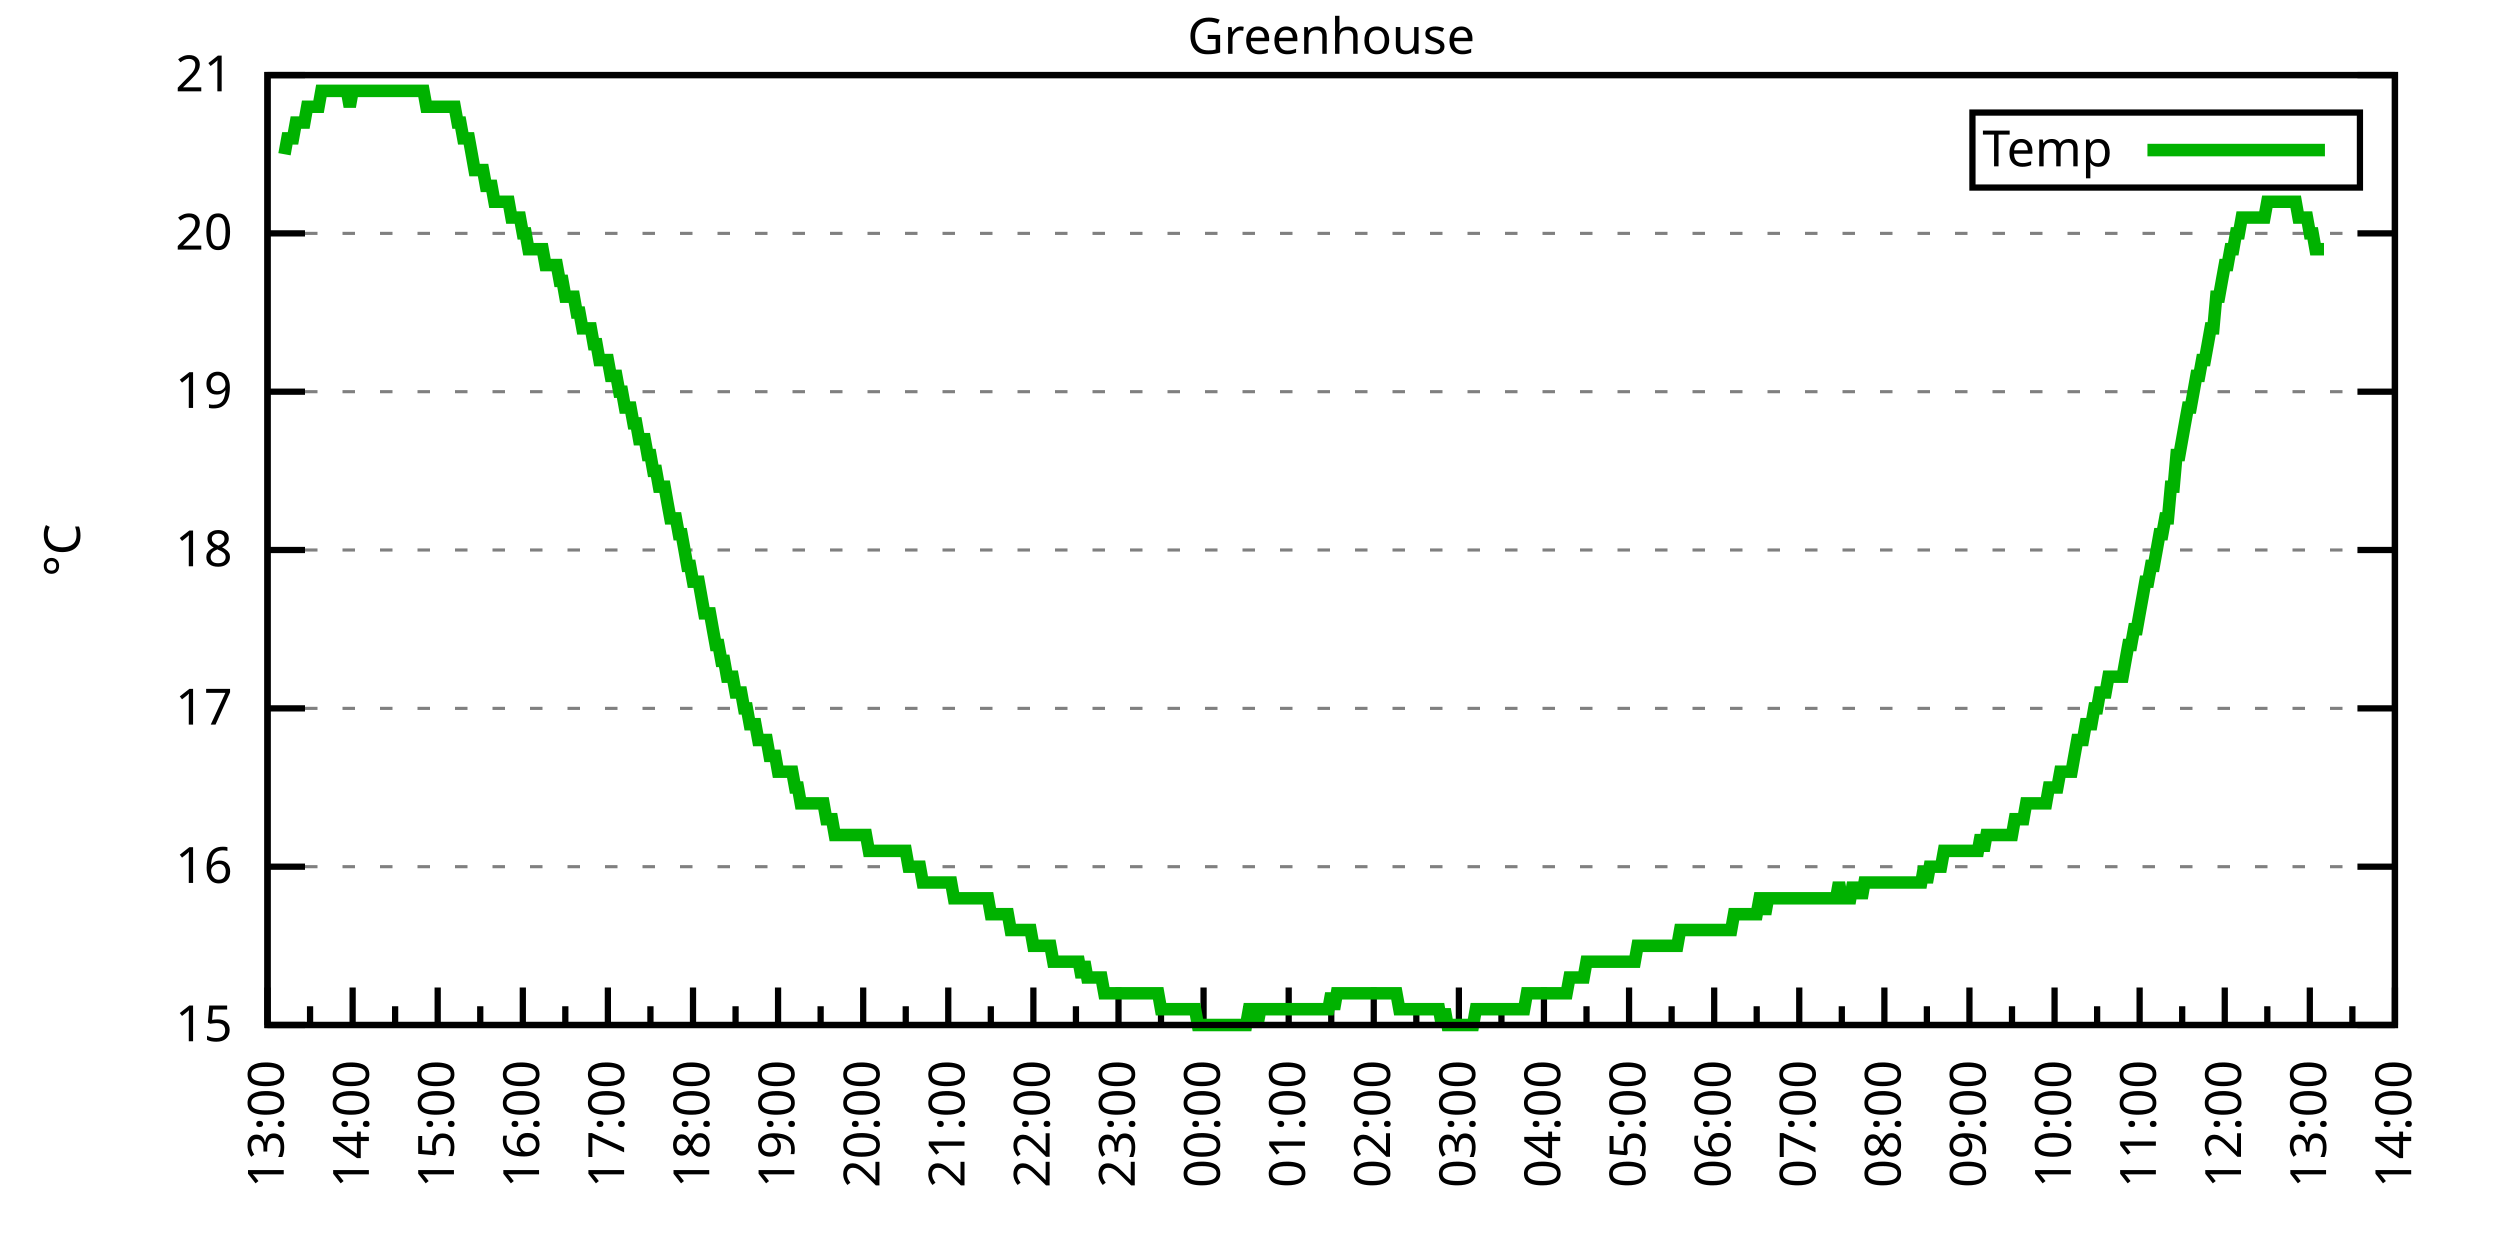
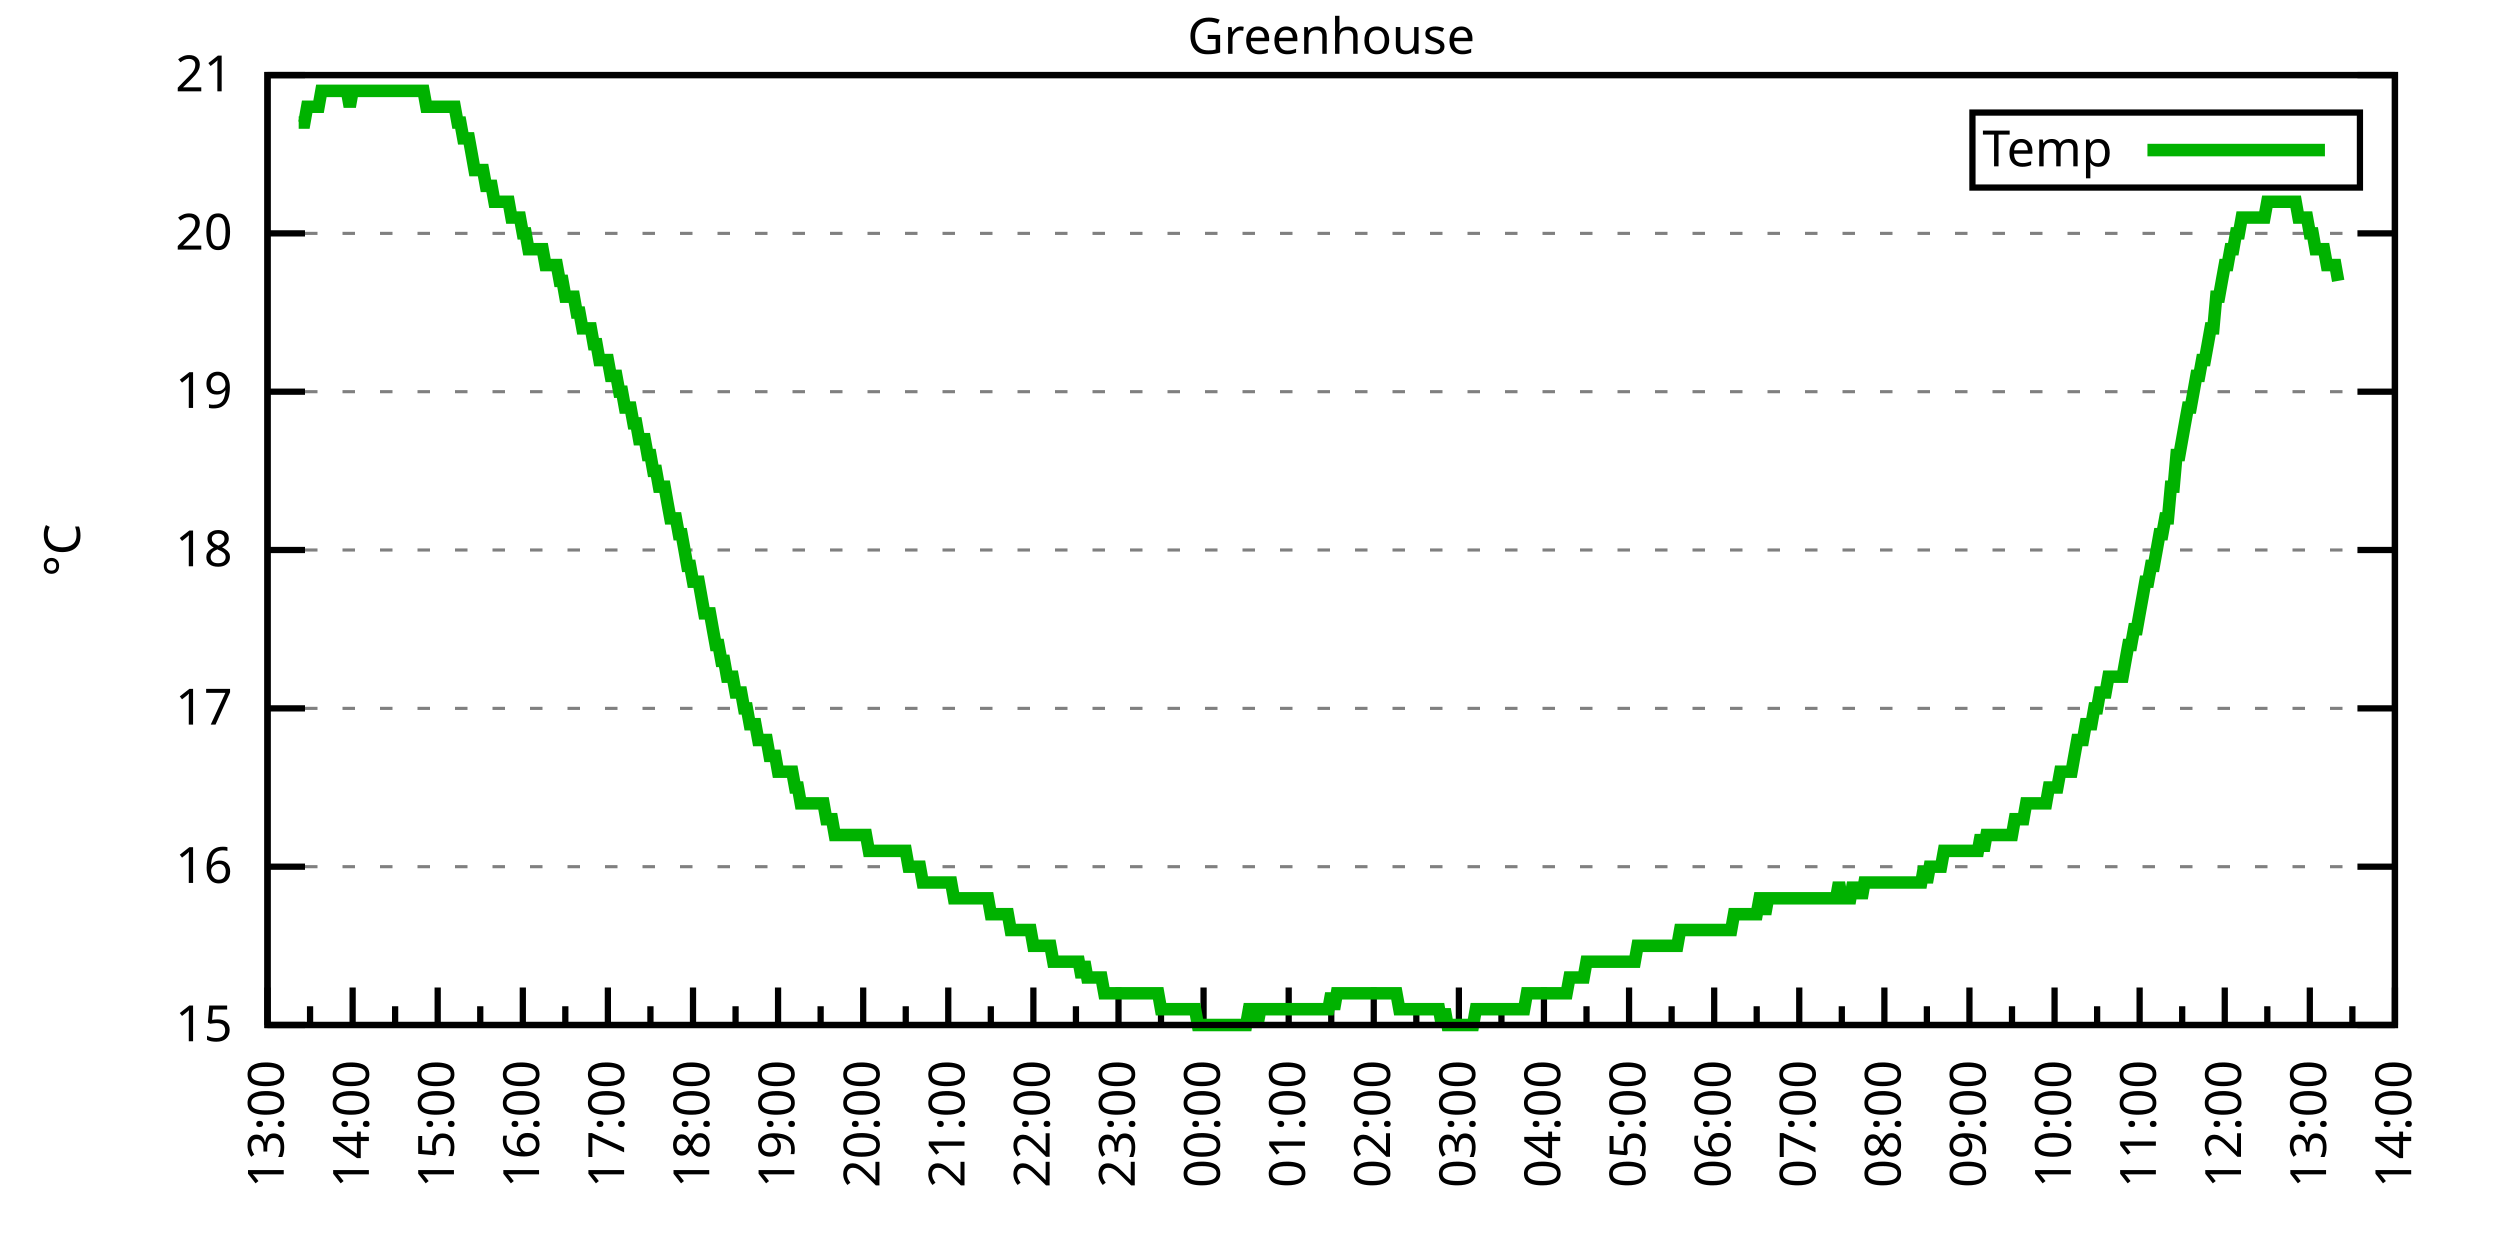
<svg xmlns="http://www.w3.org/2000/svg" xmlns:xlink="http://www.w3.org/1999/xlink" width="400" height="200" viewBox="0 0 400 200">
  <g id="gnuplot_canvas">
    <rect x="0" y="0" width="400" height="200" fill="none" />
    <defs>
      <circle id="gpDot" r="0.5" stroke-width="0.5" stroke="currentColor" />
      <path id="gpPt0" stroke-width="0.333" stroke="currentColor" d="M-1,0 h2 M0,-1 v2" />
      <path id="gpPt1" stroke-width="0.333" stroke="currentColor" d="M-1,-1 L1,1 M1,-1 L-1,1" />
      <path id="gpPt2" stroke-width="0.333" stroke="currentColor" d="M-1,0 L1,0 M0,-1 L0,1 M-1,-1 L1,1 M-1,1 L1,-1" />
      <rect id="gpPt3" stroke-width="0.333" stroke="currentColor" x="-1" y="-1" width="2" height="2" />
      <rect id="gpPt4" stroke-width="0.333" stroke="currentColor" fill="currentColor" x="-1" y="-1" width="2" height="2" />
      <circle id="gpPt5" stroke-width="0.333" stroke="currentColor" cx="0" cy="0" r="1" />
      <use xlink:href="#gpPt5" id="gpPt6" fill="currentColor" stroke="none" />
      <path id="gpPt7" stroke-width="0.333" stroke="currentColor" d="M0,-1.33 L-1.33,0.67 L1.33,0.67 z" />
      <use xlink:href="#gpPt7" id="gpPt8" fill="currentColor" stroke="none" />
      <use xlink:href="#gpPt7" id="gpPt9" stroke="currentColor" transform="rotate(180)" />
      <use xlink:href="#gpPt9" id="gpPt10" fill="currentColor" stroke="none" />
      <use xlink:href="#gpPt3" id="gpPt11" stroke="currentColor" transform="rotate(45)" />
      <use xlink:href="#gpPt11" id="gpPt12" fill="currentColor" stroke="none" />
      <path id="gpPt13" stroke-width="0.333" stroke="currentColor" d="M0,1.330 L1.265,0.411 L0.782,-1.067 L-0.782,-1.076 L-1.265,0.411 z" />
      <use xlink:href="#gpPt13" id="gpPt14" fill="currentColor" stroke="none" />
      <filter id="textbox" filterUnits="objectBoundingBox" x="0" y="0" height="1" width="1">
        <feFlood flood-color="white" flood-opacity="1" result="bgnd" />
        <feComposite in="SourceGraphic" in2="bgnd" operator="atop" />
      </filter>
      <filter id="greybox" filterUnits="objectBoundingBox" x="0" y="0" height="1" width="1">
        <feFlood flood-color="lightgrey" flood-opacity="1" result="grey" />
        <feComposite in="SourceGraphic" in2="grey" operator="atop" />
      </filter>
    </defs>
    <g fill="none" color="white" stroke="currentColor" stroke-width="1.00" stroke-linecap="butt" stroke-linejoin="miter">
</g>
    <g fill="none" color="black" stroke="currentColor" stroke-width="1.00" stroke-linecap="butt" stroke-linejoin="miter">
      <g stroke="none" shape-rendering="crispEdges">
        <polygon fill="rgb(255, 255, 255)" points="42.80,164.00 383.18,164.00 383.18,12.02 42.80,12.02 " />
      </g>
    </g>
    <g fill="none" color="black" stroke="currentColor" stroke-width="1.00" stroke-linecap="butt" stroke-linejoin="miter">
</g>
    <g fill="none" color="black" stroke="black" stroke-width="0.50" stroke-linecap="butt" stroke-linejoin="miter">
</g>
    <g fill="none" color="gray" stroke="currentColor" stroke-width="0.50" stroke-linecap="butt" stroke-linejoin="miter">
      <path stroke="gray" stroke-dasharray="2,4" class="gridline" d="M42.80,164.00 L383.19,164.00  " />
    </g>
    <g fill="none" color="gray" stroke="gray" stroke-width="1.00" stroke-linecap="butt" stroke-linejoin="miter">
</g>
    <g fill="none" color="black" stroke="currentColor" stroke-width="1.00" stroke-linecap="butt" stroke-linejoin="miter">
      <path stroke="black" d="M42.80,164.00 L48.80,164.00 M383.19,164.00 L377.19,164.00  " />
      <g transform="translate(37.20,166.60)" stroke="none" fill="black" font-family="Sans" font-size="8.00" text-anchor="end">
        <text>
          <tspan font-family="Sans"> 15</tspan>
        </text>
      </g>
    </g>
    <g fill="none" color="black" stroke="currentColor" stroke-width="1.00" stroke-linecap="butt" stroke-linejoin="miter">
</g>
    <g fill="none" color="black" stroke="black" stroke-width="0.50" stroke-linecap="butt" stroke-linejoin="miter">
</g>
    <g fill="none" color="gray" stroke="currentColor" stroke-width="0.50" stroke-linecap="butt" stroke-linejoin="miter">
      <path stroke="gray" stroke-dasharray="2,4" class="gridline" d="M42.80,138.67 L383.19,138.67  " />
    </g>
    <g fill="none" color="gray" stroke="gray" stroke-width="1.00" stroke-linecap="butt" stroke-linejoin="miter">
</g>
    <g fill="none" color="black" stroke="currentColor" stroke-width="1.00" stroke-linecap="butt" stroke-linejoin="miter">
      <path stroke="black" d="M42.80,138.67 L48.80,138.67 M383.19,138.67 L377.19,138.67  " />
      <g transform="translate(37.20,141.27)" stroke="none" fill="black" font-family="Sans" font-size="8.00" text-anchor="end">
        <text>
          <tspan font-family="Sans"> 16</tspan>
        </text>
      </g>
    </g>
    <g fill="none" color="black" stroke="currentColor" stroke-width="1.00" stroke-linecap="butt" stroke-linejoin="miter">
</g>
    <g fill="none" color="black" stroke="black" stroke-width="0.50" stroke-linecap="butt" stroke-linejoin="miter">
</g>
    <g fill="none" color="gray" stroke="currentColor" stroke-width="0.50" stroke-linecap="butt" stroke-linejoin="miter">
      <path stroke="gray" stroke-dasharray="2,4" class="gridline" d="M42.80,113.34 L383.19,113.34  " />
    </g>
    <g fill="none" color="gray" stroke="gray" stroke-width="1.00" stroke-linecap="butt" stroke-linejoin="miter">
</g>
    <g fill="none" color="black" stroke="currentColor" stroke-width="1.00" stroke-linecap="butt" stroke-linejoin="miter">
      <path stroke="black" d="M42.80,113.34 L48.80,113.34 M383.19,113.34 L377.19,113.34  " />
      <g transform="translate(37.20,115.94)" stroke="none" fill="black" font-family="Sans" font-size="8.00" text-anchor="end">
        <text>
          <tspan font-family="Sans"> 17</tspan>
        </text>
      </g>
    </g>
    <g fill="none" color="black" stroke="currentColor" stroke-width="1.00" stroke-linecap="butt" stroke-linejoin="miter">
</g>
    <g fill="none" color="black" stroke="black" stroke-width="0.50" stroke-linecap="butt" stroke-linejoin="miter">
</g>
    <g fill="none" color="gray" stroke="currentColor" stroke-width="0.50" stroke-linecap="butt" stroke-linejoin="miter">
      <path stroke="gray" stroke-dasharray="2,4" class="gridline" d="M42.80,88.00 L383.19,88.00  " />
    </g>
    <g fill="none" color="gray" stroke="gray" stroke-width="1.00" stroke-linecap="butt" stroke-linejoin="miter">
</g>
    <g fill="none" color="black" stroke="currentColor" stroke-width="1.00" stroke-linecap="butt" stroke-linejoin="miter">
      <path stroke="black" d="M42.80,88.00 L48.80,88.00 M383.19,88.00 L377.19,88.00  " />
      <g transform="translate(37.20,90.60)" stroke="none" fill="black" font-family="Sans" font-size="8.00" text-anchor="end">
        <text>
          <tspan font-family="Sans"> 18</tspan>
        </text>
      </g>
    </g>
    <g fill="none" color="black" stroke="currentColor" stroke-width="1.00" stroke-linecap="butt" stroke-linejoin="miter">
</g>
    <g fill="none" color="black" stroke="black" stroke-width="0.50" stroke-linecap="butt" stroke-linejoin="miter">
</g>
    <g fill="none" color="gray" stroke="currentColor" stroke-width="0.50" stroke-linecap="butt" stroke-linejoin="miter">
      <path stroke="gray" stroke-dasharray="2,4" class="gridline" d="M42.80,62.67 L383.19,62.67  " />
    </g>
    <g fill="none" color="gray" stroke="gray" stroke-width="1.00" stroke-linecap="butt" stroke-linejoin="miter">
</g>
    <g fill="none" color="black" stroke="currentColor" stroke-width="1.00" stroke-linecap="butt" stroke-linejoin="miter">
      <path stroke="black" d="M42.80,62.67 L48.80,62.67 M383.19,62.67 L377.19,62.67  " />
      <g transform="translate(37.20,65.27)" stroke="none" fill="black" font-family="Sans" font-size="8.00" text-anchor="end">
        <text>
          <tspan font-family="Sans"> 19</tspan>
        </text>
      </g>
    </g>
    <g fill="none" color="black" stroke="currentColor" stroke-width="1.00" stroke-linecap="butt" stroke-linejoin="miter">
</g>
    <g fill="none" color="black" stroke="black" stroke-width="0.50" stroke-linecap="butt" stroke-linejoin="miter">
</g>
    <g fill="none" color="gray" stroke="currentColor" stroke-width="0.50" stroke-linecap="butt" stroke-linejoin="miter">
      <path stroke="gray" stroke-dasharray="2,4" class="gridline" d="M42.80,37.34 L383.19,37.34  " />
    </g>
    <g fill="none" color="gray" stroke="gray" stroke-width="1.00" stroke-linecap="butt" stroke-linejoin="miter">
</g>
    <g fill="none" color="black" stroke="currentColor" stroke-width="1.00" stroke-linecap="butt" stroke-linejoin="miter">
      <path stroke="black" d="M42.80,37.34 L48.80,37.34 M383.19,37.34 L377.19,37.34  " />
      <g transform="translate(37.20,39.94)" stroke="none" fill="black" font-family="Sans" font-size="8.00" text-anchor="end">
        <text>
          <tspan font-family="Sans"> 20</tspan>
        </text>
      </g>
    </g>
    <g fill="none" color="black" stroke="currentColor" stroke-width="1.00" stroke-linecap="butt" stroke-linejoin="miter">
</g>
    <g fill="none" color="black" stroke="black" stroke-width="0.50" stroke-linecap="butt" stroke-linejoin="miter">
</g>
    <g fill="none" color="gray" stroke="currentColor" stroke-width="0.50" stroke-linecap="butt" stroke-linejoin="miter">
      <path stroke="gray" stroke-dasharray="2,4" class="gridline" d="M42.80,12.01 L383.19,12.01  " />
    </g>
    <g fill="none" color="gray" stroke="gray" stroke-width="1.00" stroke-linecap="butt" stroke-linejoin="miter">
</g>
    <g fill="none" color="black" stroke="currentColor" stroke-width="1.00" stroke-linecap="butt" stroke-linejoin="miter">
      <path stroke="black" d="M42.80,12.01 L48.80,12.01 M383.19,12.01 L377.19,12.01  " />
      <g transform="translate(37.20,14.61)" stroke="none" fill="black" font-family="Sans" font-size="8.00" text-anchor="end">
        <text>
          <tspan font-family="Sans"> 21</tspan>
        </text>
      </g>
    </g>
    <g fill="none" color="black" stroke="currentColor" stroke-width="1.00" stroke-linecap="butt" stroke-linejoin="miter">
      <path stroke="black" d="M42.80,164.00 L42.80,158.00  " />
      <g transform="translate(45.40,169.60) rotate(270)" stroke="none" fill="black" font-family="Sans" font-size="8.00" text-anchor="end">
        <text>
          <tspan font-family="Sans">13:00</tspan>
        </text>
      </g>
    </g>
    <g fill="none" color="black" stroke="currentColor" stroke-width="1.00" stroke-linecap="butt" stroke-linejoin="miter">
      <path stroke="black" d="M49.61,164.00 L49.61,161.00 M56.42,164.00 L56.42,158.00  " />
      <g transform="translate(59.02,169.60) rotate(270)" stroke="none" fill="black" font-family="Sans" font-size="8.00" text-anchor="end">
        <text>
          <tspan font-family="Sans">14:00</tspan>
        </text>
      </g>
    </g>
    <g fill="none" color="black" stroke="currentColor" stroke-width="1.00" stroke-linecap="butt" stroke-linejoin="miter">
      <path stroke="black" d="M63.22,164.00 L63.22,161.00 M70.03,164.00 L70.03,158.00  " />
      <g transform="translate(72.63,169.60) rotate(270)" stroke="none" fill="black" font-family="Sans" font-size="8.00" text-anchor="end">
        <text>
          <tspan font-family="Sans">15:00</tspan>
        </text>
      </g>
    </g>
    <g fill="none" color="black" stroke="currentColor" stroke-width="1.00" stroke-linecap="butt" stroke-linejoin="miter">
      <path stroke="black" d="M76.84,164.00 L76.84,161.00 M83.65,164.00 L83.65,158.00  " />
      <g transform="translate(86.25,169.60) rotate(270)" stroke="none" fill="black" font-family="Sans" font-size="8.00" text-anchor="end">
        <text>
          <tspan font-family="Sans">16:00</tspan>
        </text>
      </g>
    </g>
    <g fill="none" color="black" stroke="currentColor" stroke-width="1.00" stroke-linecap="butt" stroke-linejoin="miter">
      <path stroke="black" d="M90.45,164.00 L90.45,161.00 M97.26,164.00 L97.26,158.00  " />
      <g transform="translate(99.86,169.60) rotate(270)" stroke="none" fill="black" font-family="Sans" font-size="8.00" text-anchor="end">
        <text>
          <tspan font-family="Sans">17:00</tspan>
        </text>
      </g>
    </g>
    <g fill="none" color="black" stroke="currentColor" stroke-width="1.00" stroke-linecap="butt" stroke-linejoin="miter">
      <path stroke="black" d="M104.07,164.00 L104.07,161.00 M110.88,164.00 L110.88,158.00  " />
      <g transform="translate(113.48,169.60) rotate(270)" stroke="none" fill="black" font-family="Sans" font-size="8.00" text-anchor="end">
        <text>
          <tspan font-family="Sans">18:00</tspan>
        </text>
      </g>
    </g>
    <g fill="none" color="black" stroke="currentColor" stroke-width="1.00" stroke-linecap="butt" stroke-linejoin="miter">
      <path stroke="black" d="M117.69,164.00 L117.69,161.00 M124.49,164.00 L124.49,158.00  " />
      <g transform="translate(127.09,169.60) rotate(270)" stroke="none" fill="black" font-family="Sans" font-size="8.00" text-anchor="end">
        <text>
          <tspan font-family="Sans">19:00</tspan>
        </text>
      </g>
    </g>
    <g fill="none" color="black" stroke="currentColor" stroke-width="1.00" stroke-linecap="butt" stroke-linejoin="miter">
      <path stroke="black" d="M131.30,164.00 L131.30,161.00 M138.11,164.00 L138.11,158.00  " />
      <g transform="translate(140.71,169.60) rotate(270)" stroke="none" fill="black" font-family="Sans" font-size="8.00" text-anchor="end">
        <text>
          <tspan font-family="Sans">20:00</tspan>
        </text>
      </g>
    </g>
    <g fill="none" color="black" stroke="currentColor" stroke-width="1.00" stroke-linecap="butt" stroke-linejoin="miter">
      <path stroke="black" d="M144.92,164.00 L144.92,161.00 M151.72,164.00 L151.72,158.00  " />
      <g transform="translate(154.32,169.60) rotate(270)" stroke="none" fill="black" font-family="Sans" font-size="8.00" text-anchor="end">
        <text>
          <tspan font-family="Sans">21:00</tspan>
        </text>
      </g>
    </g>
    <g fill="none" color="black" stroke="currentColor" stroke-width="1.00" stroke-linecap="butt" stroke-linejoin="miter">
      <path stroke="black" d="M158.53,164.00 L158.53,161.00 M165.34,164.00 L165.34,158.00  " />
      <g transform="translate(167.94,169.60) rotate(270)" stroke="none" fill="black" font-family="Sans" font-size="8.00" text-anchor="end">
        <text>
          <tspan font-family="Sans">22:00</tspan>
        </text>
      </g>
    </g>
    <g fill="none" color="black" stroke="currentColor" stroke-width="1.00" stroke-linecap="butt" stroke-linejoin="miter">
      <path stroke="black" d="M172.15,164.00 L172.15,161.00 M178.96,164.00 L178.96,158.00  " />
      <g transform="translate(181.56,169.60) rotate(270)" stroke="none" fill="black" font-family="Sans" font-size="8.00" text-anchor="end">
        <text>
          <tspan font-family="Sans">23:00</tspan>
        </text>
      </g>
    </g>
    <g fill="none" color="black" stroke="currentColor" stroke-width="1.00" stroke-linecap="butt" stroke-linejoin="miter">
      <path stroke="black" d="M185.76,164.00 L185.76,161.00 M192.57,164.00 L192.57,158.00  " />
      <g transform="translate(195.17,169.60) rotate(270)" stroke="none" fill="black" font-family="Sans" font-size="8.00" text-anchor="end">
        <text>
          <tspan font-family="Sans">00:00</tspan>
        </text>
      </g>
    </g>
    <g fill="none" color="black" stroke="currentColor" stroke-width="1.00" stroke-linecap="butt" stroke-linejoin="miter">
      <path stroke="black" d="M199.38,164.00 L199.38,161.00 M206.19,164.00 L206.19,158.00  " />
      <g transform="translate(208.79,169.60) rotate(270)" stroke="none" fill="black" font-family="Sans" font-size="8.00" text-anchor="end">
        <text>
          <tspan font-family="Sans">01:00</tspan>
        </text>
      </g>
    </g>
    <g fill="none" color="black" stroke="currentColor" stroke-width="1.00" stroke-linecap="butt" stroke-linejoin="miter">
      <path stroke="black" d="M213.00,164.00 L213.00,161.00 M219.80,164.00 L219.80,158.00  " />
      <g transform="translate(222.40,169.60) rotate(270)" stroke="none" fill="black" font-family="Sans" font-size="8.00" text-anchor="end">
        <text>
          <tspan font-family="Sans">02:00</tspan>
        </text>
      </g>
    </g>
    <g fill="none" color="black" stroke="currentColor" stroke-width="1.00" stroke-linecap="butt" stroke-linejoin="miter">
      <path stroke="black" d="M226.61,164.00 L226.61,161.00 M233.42,164.00 L233.42,158.00  " />
      <g transform="translate(236.02,169.60) rotate(270)" stroke="none" fill="black" font-family="Sans" font-size="8.00" text-anchor="end">
        <text>
          <tspan font-family="Sans">03:00</tspan>
        </text>
      </g>
    </g>
    <g fill="none" color="black" stroke="currentColor" stroke-width="1.00" stroke-linecap="butt" stroke-linejoin="miter">
      <path stroke="black" d="M240.23,164.00 L240.23,161.00 M247.03,164.00 L247.03,158.00  " />
      <g transform="translate(249.63,169.60) rotate(270)" stroke="none" fill="black" font-family="Sans" font-size="8.00" text-anchor="end">
        <text>
          <tspan font-family="Sans">04:00</tspan>
        </text>
      </g>
    </g>
    <g fill="none" color="black" stroke="currentColor" stroke-width="1.00" stroke-linecap="butt" stroke-linejoin="miter">
      <path stroke="black" d="M253.84,164.00 L253.84,161.00 M260.65,164.00 L260.65,158.00  " />
      <g transform="translate(263.25,169.60) rotate(270)" stroke="none" fill="black" font-family="Sans" font-size="8.00" text-anchor="end">
        <text>
          <tspan font-family="Sans">05:00</tspan>
        </text>
      </g>
    </g>
    <g fill="none" color="black" stroke="currentColor" stroke-width="1.00" stroke-linecap="butt" stroke-linejoin="miter">
      <path stroke="black" d="M267.46,164.00 L267.46,161.00 M274.27,164.00 L274.27,158.00  " />
      <g transform="translate(276.87,169.60) rotate(270)" stroke="none" fill="black" font-family="Sans" font-size="8.00" text-anchor="end">
        <text>
          <tspan font-family="Sans">06:00</tspan>
        </text>
      </g>
    </g>
    <g fill="none" color="black" stroke="currentColor" stroke-width="1.00" stroke-linecap="butt" stroke-linejoin="miter">
      <path stroke="black" d="M281.07,164.00 L281.07,161.00 M287.88,164.00 L287.88,158.00  " />
      <g transform="translate(290.48,169.60) rotate(270)" stroke="none" fill="black" font-family="Sans" font-size="8.00" text-anchor="end">
        <text>
          <tspan font-family="Sans">07:00</tspan>
        </text>
      </g>
    </g>
    <g fill="none" color="black" stroke="currentColor" stroke-width="1.00" stroke-linecap="butt" stroke-linejoin="miter">
      <path stroke="black" d="M294.69,164.00 L294.69,161.00 M301.50,164.00 L301.50,158.00  " />
      <g transform="translate(304.10,169.60) rotate(270)" stroke="none" fill="black" font-family="Sans" font-size="8.00" text-anchor="end">
        <text>
          <tspan font-family="Sans">08:00</tspan>
        </text>
      </g>
    </g>
    <g fill="none" color="black" stroke="currentColor" stroke-width="1.00" stroke-linecap="butt" stroke-linejoin="miter">
      <path stroke="black" d="M308.30,164.00 L308.30,161.00 M315.11,164.00 L315.11,158.00  " />
      <g transform="translate(317.71,169.60) rotate(270)" stroke="none" fill="black" font-family="Sans" font-size="8.00" text-anchor="end">
        <text>
          <tspan font-family="Sans">09:00</tspan>
        </text>
      </g>
    </g>
    <g fill="none" color="black" stroke="currentColor" stroke-width="1.00" stroke-linecap="butt" stroke-linejoin="miter">
      <path stroke="black" d="M321.92,164.00 L321.92,161.00 M328.73,164.00 L328.73,158.00  " />
      <g transform="translate(331.33,169.60) rotate(270)" stroke="none" fill="black" font-family="Sans" font-size="8.00" text-anchor="end">
        <text>
          <tspan font-family="Sans">10:00</tspan>
        </text>
      </g>
    </g>
    <g fill="none" color="black" stroke="currentColor" stroke-width="1.00" stroke-linecap="butt" stroke-linejoin="miter">
      <path stroke="black" d="M335.54,164.00 L335.54,161.00 M342.34,164.00 L342.34,158.00  " />
      <g transform="translate(344.94,169.60) rotate(270)" stroke="none" fill="black" font-family="Sans" font-size="8.00" text-anchor="end">
        <text>
          <tspan font-family="Sans">11:00</tspan>
        </text>
      </g>
    </g>
    <g fill="none" color="black" stroke="currentColor" stroke-width="1.00" stroke-linecap="butt" stroke-linejoin="miter">
      <path stroke="black" d="M349.15,164.00 L349.15,161.00 M355.96,164.00 L355.96,158.00  " />
      <g transform="translate(358.56,169.60) rotate(270)" stroke="none" fill="black" font-family="Sans" font-size="8.00" text-anchor="end">
        <text>
          <tspan font-family="Sans">12:00</tspan>
        </text>
      </g>
    </g>
    <g fill="none" color="black" stroke="currentColor" stroke-width="1.00" stroke-linecap="butt" stroke-linejoin="miter">
      <path stroke="black" d="M362.77,164.00 L362.77,161.00 M369.57,164.00 L369.57,158.00  " />
      <g transform="translate(372.17,169.60) rotate(270)" stroke="none" fill="black" font-family="Sans" font-size="8.00" text-anchor="end">
        <text>
          <tspan font-family="Sans">13:00</tspan>
        </text>
      </g>
    </g>
    <g fill="none" color="black" stroke="currentColor" stroke-width="1.00" stroke-linecap="butt" stroke-linejoin="miter">
      <path stroke="black" d="M376.38,164.00 L376.38,161.00 M383.19,164.00 L383.19,158.00  " />
      <g transform="translate(385.79,169.60) rotate(270)" stroke="none" fill="black" font-family="Sans" font-size="8.00" text-anchor="end">
        <text>
          <tspan font-family="Sans">14:00</tspan>
        </text>
      </g>
    </g>
    <g fill="none" color="black" stroke="currentColor" stroke-width="1.00" stroke-linecap="butt" stroke-linejoin="miter">
</g>
    <g fill="none" color="black" stroke="currentColor" stroke-width="1.00" stroke-linecap="butt" stroke-linejoin="miter">
      <path stroke="black" d="M42.80,12.01 L42.80,164.00 L383.19,164.00 L383.19,12.01 L42.80,12.01 Z  " />
    </g>
    <g fill="none" color="black" stroke="currentColor" stroke-width="1.00" stroke-linecap="butt" stroke-linejoin="miter">
      <g transform="translate(12.80,88.01) rotate(270)" stroke="none" fill="black" font-family="Sans" font-size="8.00" text-anchor="middle">
        <text>
          <tspan font-family="Sans">°C</tspan>
        </text>
      </g>
    </g>
    <g fill="none" color="black" stroke="currentColor" stroke-width="1.00" stroke-linecap="butt" stroke-linejoin="miter">
</g>
    <g fill="none" color="black" stroke="currentColor" stroke-width="1.00" stroke-linecap="butt" stroke-linejoin="miter">
      <path stroke="black" d="M315.59,30.01 L315.59,18.01 L377.59,18.01 L377.59,30.01 L315.59,30.01 Z  " />
    </g>
    <g id="Greenhouse_plot_1">
      <g fill="none" color="white" stroke="black" stroke-width="2.00" stroke-linecap="butt" stroke-linejoin="miter">
</g>
      <g fill="none" color="black" stroke="currentColor" stroke-width="2.00" stroke-linecap="butt" stroke-linejoin="miter">
        <g transform="translate(337.99,26.61)" stroke="none" fill="black" font-family="Sans" font-size="8.00" text-anchor="end">
          <text>
            <tspan font-family="Sans">Temp</tspan>
          </text>
        </g>
      </g>
      <g fill="none" color="black" stroke="currentColor" stroke-width="2.00" stroke-linecap="butt" stroke-linejoin="miter">
-         <path stroke="rgb(  0, 178,   0)" d="M343.59,24.01 L371.99,24.01 M45.52,24.68 L45.98,22.14 L46.43,22.14 L46.88,22.14 L47.34,19.61 L47.79,19.61   L48.25,19.61 L48.70,19.61 L49.15,17.08 L49.61,17.08 L50.06,17.08 L50.52,17.08 L50.97,17.08 L51.42,14.54   L51.88,14.54 L52.33,14.54 L52.78,14.54 L53.24,14.54 L53.69,14.54 L54.15,14.54 L54.60,14.54 L55.05,14.54   L55.51,14.54 L55.96,17.08 L56.42,14.54 L56.87,14.54 L57.32,14.54 L57.78,14.54 L58.23,14.54 L58.68,14.54   L59.14,14.54 L59.59,14.54 L60.05,14.54 L60.50,14.54 L60.95,14.54 L61.41,14.54 L61.86,14.54 L62.32,14.54   L62.77,14.54 L63.22,14.54 L63.68,14.54 L64.13,14.54 L64.58,14.54 L65.04,14.54 L65.49,14.54 L65.95,14.54   L66.40,14.54 L66.85,14.54 L67.31,14.54 L67.76,14.54 L68.22,17.08 L68.67,17.08 L69.12,17.08 L69.58,17.08   L70.03,17.08 L70.49,17.08 L70.94,17.08 L71.39,17.08 L71.85,17.08 L72.30,17.08 L72.75,17.08 L73.21,19.61   L73.66,19.61 L74.12,22.14 L74.57,22.14 L75.02,22.14 L75.48,24.68 L75.93,27.21 L76.39,27.21 L76.84,27.21   L77.29,27.21 L77.75,29.74 L78.20,29.74 L78.65,29.74 L79.11,32.28 L79.56,32.28 L80.02,32.28 L80.47,32.28   L80.92,32.28 L81.38,32.28 L81.83,34.81 L82.29,34.81 L82.74,34.81 L83.19,34.81 L83.65,37.34 L84.10,37.34   L84.55,39.87 L85.01,39.87 L85.46,39.87 L85.92,39.87 L86.37,39.87 L86.82,39.87 L87.28,42.41 L87.73,42.41   L88.19,42.41 L88.64,42.41 L89.09,42.41 L89.55,44.94 L90.00,44.94 L90.45,47.47 L90.91,47.47 L91.36,47.47   L91.82,47.47 L92.27,50.01 L92.72,50.01 L93.18,52.54 L93.63,52.54 L94.09,52.54 L94.54,52.54 L94.99,55.07   L95.45,55.07 L95.90,57.61 L96.35,57.61 L96.81,57.61 L97.26,57.61 L97.72,60.14 L98.17,60.14 L98.62,60.14   L99.08,62.67 L99.53,62.67 L99.99,65.21 L100.44,65.21 L100.89,65.21 L101.35,67.74 L101.80,67.74 L102.25,70.27   L102.71,70.27 L103.16,70.27 L103.62,72.81 L104.07,72.81 L104.52,75.34 L104.98,75.34 L105.43,77.87 L105.89,77.87   L106.34,77.87 L106.79,80.41 L107.25,82.94 L107.70,82.94 L108.15,82.94 L108.61,85.47 L109.06,85.47 L109.52,88.00   L109.97,90.54 L110.42,90.54 L110.88,93.07 L111.33,93.07 L111.79,93.07 L112.24,95.60 L112.69,98.14 L113.15,98.14   L113.60,98.14 L114.05,100.67 L114.51,103.20 L114.96,103.20 L115.42,105.74 L115.87,105.74 L116.32,108.27 L116.78,108.27   L117.23,108.27 L117.69,110.80 L118.14,110.80 L118.59,110.80 L119.05,113.34 L119.50,113.34 L119.96,115.87 L120.41,115.87   L120.86,115.87 L121.32,118.40 L121.77,118.40 L122.22,118.40 L122.68,118.40 L123.13,120.94 L123.59,120.94 L124.04,120.94   L124.49,123.47 L124.95,123.47 L125.40,123.47 L125.86,123.47 L126.31,123.47 L126.76,123.47 L127.22,126.00 L127.67,126.00   L128.12,128.54 L128.58,128.54 L129.03,128.54 L129.49,128.54 L129.94,128.54 L130.39,128.54 L130.85,128.54 L131.30,128.54   L131.76,128.54 L132.21,131.07 L132.66,131.07 L133.12,131.07 L133.57,133.60 L134.02,133.60 L134.48,133.60 L134.93,133.60   L135.39,133.60 L135.84,133.60 L136.29,133.60 L136.75,133.60 L137.20,133.60 L137.66,133.60 L138.11,133.60 L138.56,133.60   L139.02,136.14 L139.47,136.14 L139.92,136.14 L140.38,136.14 L140.83,136.14 L141.29,136.14 L141.74,136.14 L142.19,136.14   L142.65,136.14 L143.10,136.14 L143.56,136.14 L144.01,136.14 L144.46,136.14 L144.92,136.14 L145.37,138.67 L145.82,138.67   L146.28,138.67 L146.73,138.67 L147.19,138.67 L147.64,141.20 L148.09,141.20 L148.55,141.20 L149.00,141.20 L149.46,141.20   L149.91,141.20 L150.36,141.20 L150.82,141.20 L151.27,141.20 L151.72,141.20 L152.18,141.20 L152.63,143.73 L153.09,143.73   L153.54,143.73 L153.99,143.73 L154.45,143.73 L154.90,143.73 L155.36,143.73 L155.81,143.73 L156.26,143.73 L156.72,143.73   L157.17,143.73 L157.62,143.73 L158.08,143.73 L158.53,146.27 L158.99,146.27 L159.44,146.27 L159.89,146.27 L160.35,146.27   L160.80,146.27 L161.26,146.27 L161.71,148.80 L162.16,148.80 L162.62,148.80 L163.07,148.80 L163.52,148.80 L163.98,148.80   L164.43,148.80 L164.89,148.80 L165.34,151.33 L165.79,151.33 L166.25,151.33 L166.70,151.33 L167.16,151.33 L167.61,151.33   L168.06,151.33 L168.52,153.87 L168.97,153.87 L169.43,153.87 L169.88,153.87 L170.33,153.87 L170.79,153.87 L171.24,153.87   L171.69,153.87 L172.15,153.87 L172.60,153.87 L173.06,156.40 L173.51,153.87 L173.96,156.40 L174.42,156.40 L174.87,156.40   L175.33,156.40 L175.78,156.40 L176.23,156.40 L176.69,158.93 L177.14,158.93 L177.59,158.93 L178.05,158.93 L178.50,158.93   L178.96,158.93 L179.41,158.93 L179.86,158.93 L180.32,158.93 L180.77,158.93 L181.23,158.93 L181.68,158.93 L182.13,158.93   L182.59,158.93 L183.04,158.93 L183.49,158.93 L183.95,158.93 L184.40,158.93 L184.86,158.93 L185.31,158.93 L185.76,161.47   L186.22,161.47 L186.67,161.47 L187.13,161.47 L187.58,161.47 L188.03,161.47 L188.49,161.47 L188.94,161.47 L189.39,161.47   L189.85,161.47 L190.30,161.47 L190.76,161.47 L191.21,161.47 L191.66,164.00 L192.12,164.00 L192.57,164.00 L193.03,164.00   L193.48,164.00 L193.93,164.00 L194.39,164.00 L194.84,164.00 L195.29,164.00 L195.75,164.00 L196.20,164.00 L196.66,164.00   L197.11,164.00 L197.56,164.00 L198.02,164.00 L198.47,164.00 L198.93,164.00 L199.38,164.00 L199.83,161.47 L200.29,161.47   L200.74,161.47 L201.19,164.00 L201.65,161.47 L202.10,161.47 L202.56,161.47 L203.01,161.47 L203.46,161.47 L203.92,161.47   L204.37,161.47 L204.83,161.47 L205.28,161.47 L205.73,161.47 L206.19,161.47 L206.64,161.47 L207.09,161.47 L207.55,161.47   L208.00,161.47 L208.46,161.47 L208.91,161.47 L209.36,161.47 L209.82,161.47 L210.27,161.47 L210.73,161.47 L211.18,161.47   L211.63,161.47 L212.09,161.47 L212.54,161.47 L213.00,158.93 L213.45,161.47 L213.90,158.93 L214.36,158.93 L214.81,158.93   L215.26,158.93 L215.72,158.93 L216.17,158.93 L216.63,158.93 L217.08,158.93 L217.53,158.93 L217.99,158.93 L218.44,158.93   L218.90,158.93 L219.35,158.93 L219.80,158.93 L220.26,158.93 L220.71,158.93 L221.16,158.93 L221.62,158.93 L222.07,158.93   L222.53,158.93 L222.98,158.93 L223.43,158.93 L223.89,161.47 L224.34,161.47 L224.80,161.47 L225.25,161.47 L225.70,161.47   L226.16,161.47 L226.61,161.47 L227.06,161.47 L227.52,161.47 L227.97,161.47 L228.43,161.47 L228.88,161.47 L229.33,161.47   L229.79,161.47 L230.24,161.47 L230.70,164.00 L231.15,161.47 L231.60,164.00 L232.06,164.00 L232.51,164.00 L232.96,164.00   L233.42,164.00 L233.87,164.00 L234.33,164.00 L234.78,164.00 L235.23,164.00 L235.69,164.00 L236.14,161.47 L236.60,161.47   L237.05,161.47 L237.50,161.47 L237.96,161.47 L238.41,161.47 L238.86,161.47 L239.32,161.47 L239.77,161.47 L240.23,161.47   L240.68,161.47 L241.13,161.47 L241.59,161.47 L242.04,161.47 L242.50,161.47 L242.95,161.47 L243.40,161.47 L243.86,161.47   L244.31,158.93 L244.76,158.93 L245.22,158.93 L245.67,158.93 L246.13,158.93 L246.58,158.93 L247.03,158.93 L247.49,158.93   L247.94,158.93 L248.40,158.93 L248.85,158.93 L249.30,158.93 L249.76,158.93 L250.21,158.93 L250.66,158.93 L251.12,156.40   L251.57,156.40 L252.03,156.40 L252.48,156.40 L252.93,156.40 L253.39,156.40 L253.84,153.87 L254.30,153.87 L254.75,153.87   L255.20,153.87 L255.66,153.87 L256.11,153.87 L256.56,153.87 L257.02,153.87 L257.47,153.87 L257.93,153.87 L258.38,153.87   L258.83,153.87 L259.29,153.87 L259.74,153.87 L260.20,153.87 L260.65,153.87 L261.10,153.87 L261.56,153.87 L262.01,151.33   L262.47,151.33 L262.92,151.33 L263.37,151.33 L263.83,151.33 L264.28,151.33 L264.73,151.33 L265.19,151.33 L265.64,151.33   L266.10,151.33 L266.55,151.33 L267.00,151.33 L267.46,151.33 L267.91,151.33 L268.37,151.33 L268.82,148.80 L269.27,148.80   L269.73,148.80 L270.18,148.80 L270.63,148.80 L271.09,148.80 L271.54,148.80 L272.00,148.80 L272.45,148.80 L272.90,148.80   L273.36,148.80 L273.81,148.80 L274.27,148.80 L274.72,148.80 L275.17,148.80 L275.63,148.80 L276.08,148.80 L276.53,148.80   L276.99,148.80 L277.44,146.27 L277.90,146.27 L278.35,146.27 L278.80,146.27 L279.26,146.27 L279.71,146.27 L280.17,146.27   L280.62,146.27 L281.07,146.27 L281.53,143.73 L281.98,143.73 L282.43,146.27 L282.89,143.73 L283.34,143.73 L283.80,143.73   L284.25,143.73 L284.70,143.73 L285.16,143.73 L285.61,143.73 L286.07,143.73 L286.52,143.73 L286.97,143.73 L287.43,143.73   L287.88,143.73 L288.33,143.73 L288.79,143.73 L289.24,143.73 L289.70,143.73 L290.15,143.73 L290.60,143.73 L291.06,143.73   L291.51,143.73 L291.97,143.73 L292.42,143.73 L292.87,143.73 L293.33,143.73 L293.78,143.73 L294.23,141.20 L294.69,143.73   L295.14,143.73 L295.60,143.73 L296.05,143.73 L296.50,141.20 L296.96,143.73 L297.41,141.20 L297.87,143.73 L298.32,141.20   L298.77,141.20 L299.23,141.20 L299.68,141.20 L300.13,141.20 L300.59,141.20 L301.04,141.20 L301.50,141.20 L301.95,141.20   L302.40,141.20 L302.86,141.20 L303.31,141.20 L303.77,141.20 L304.22,141.20 L304.67,141.20 L305.13,141.20 L305.58,141.20   L306.03,141.20 L306.49,141.20 L306.94,141.20 L307.40,141.20 L307.85,138.67 L308.30,141.20 L308.76,138.67 L309.21,138.67   L309.67,138.67 L310.12,138.67 L310.57,138.67 L311.03,136.14 L311.48,136.14 L311.94,136.14 L312.39,136.14 L312.84,136.14   L313.30,136.14 L313.75,136.14 L314.20,136.14 L314.66,136.14 L315.11,136.14 L315.57,136.14 L316.02,136.14 L316.47,136.14   L316.93,133.60 L317.38,136.14 L317.84,133.60 L318.29,133.60 L318.74,133.60 L319.20,133.60 L319.65,133.60 L320.10,133.60   L320.56,133.60 L321.01,133.60 L321.47,133.60 L321.92,133.60 L322.37,131.07 L322.83,131.07 L323.28,131.07 L323.74,131.07   L324.19,128.54 L324.64,128.54 L325.10,128.54 L325.55,128.54 L326.00,128.54 L326.46,128.54 L326.91,128.54 L327.37,128.54   L327.82,126.00 L328.27,126.00 L328.73,126.00 L329.18,126.00 L329.64,123.47 L330.09,123.47 L330.54,123.47 L331.00,123.47   L331.45,123.47 L331.90,120.94 L332.36,118.40 L332.81,118.40 L333.27,118.40 L333.72,115.87 L334.17,115.87 L334.63,115.87   L335.08,113.34 L335.54,113.34 L335.99,110.80 L336.44,110.80 L336.90,110.80 L337.35,108.27 L337.80,108.27 L338.26,108.27   L338.71,108.27 L339.17,108.27 L339.62,108.27 L340.07,105.74 L340.53,103.20 L340.98,103.20 L341.44,100.67 L341.89,100.67   L342.34,98.14 L342.80,95.60 L343.25,93.07 L343.70,93.07 L344.16,90.54 L344.61,90.54 L345.07,88.00 L345.52,85.47   L345.97,85.47 L346.43,82.94 L346.88,82.94 L347.34,77.87 L347.79,77.87 L348.24,72.81 L348.70,72.81 L349.15,70.27   L349.60,67.74 L350.06,65.21 L350.51,65.21 L350.97,62.67 L351.42,60.14 L351.87,60.14 L352.33,57.61 L352.78,57.61   L353.24,55.07 L353.69,52.54 L354.14,52.54 L354.60,47.47 L355.05,47.47 L355.50,44.94 L355.96,42.41 L356.41,42.41   L356.87,39.87 L357.32,39.87 L357.77,37.34 L358.23,37.34 L358.68,34.81 L359.14,34.81 L359.59,34.81 L360.04,34.81   L360.50,34.81 L360.95,34.81 L361.41,34.81 L361.86,34.81 L362.31,34.81 L362.77,32.28 L363.22,32.28 L363.67,32.28   L364.13,32.28 L364.58,32.28 L365.04,32.28 L365.49,32.28 L365.94,32.28 L366.40,32.28 L366.85,32.28 L367.31,32.28   L367.76,34.81 L368.21,34.81 L368.67,34.81 L369.12,34.81 L369.57,37.34 L370.03,37.34 L370.48,39.87 L370.94,39.87   L371.39,39.87 L371.84,39.87  " />
+         <path stroke="rgb(  0, 178,   0)" d="M343.59,24.01 L371.99,24.01 M47.79,19.61 L48.25,19.61 L48.70,19.61 L49.15,17.08 L49.61,17.08 L50.06,17.08   L50.52,17.08 L50.97,17.08 L51.42,14.54 L51.88,14.54 L52.33,14.54 L52.78,14.54 L53.24,14.54 L53.69,14.54   L54.15,14.54 L54.60,14.54 L55.05,14.54 L55.51,14.54 L55.96,17.08 L56.42,14.54 L56.87,14.54 L57.32,14.54   L57.78,14.54 L58.23,14.54 L58.68,14.54 L59.14,14.54 L59.59,14.54 L60.05,14.54 L60.50,14.54 L60.95,14.54   L61.41,14.54 L61.86,14.54 L62.32,14.54 L62.77,14.54 L63.22,14.54 L63.68,14.54 L64.13,14.54 L64.58,14.54   L65.04,14.54 L65.49,14.54 L65.95,14.54 L66.40,14.54 L66.85,14.54 L67.31,14.54 L67.76,14.54 L68.22,17.08   L68.67,17.08 L69.12,17.08 L69.58,17.08 L70.03,17.08 L70.49,17.08 L70.94,17.08 L71.39,17.08 L71.85,17.08   L72.30,17.08 L72.75,17.08 L73.21,19.61 L73.66,19.61 L74.12,22.14 L74.57,22.14 L75.02,22.14 L75.48,24.68   L75.93,27.21 L76.39,27.21 L76.84,27.21 L77.29,27.21 L77.75,29.74 L78.20,29.74 L78.65,29.74 L79.11,32.28   L79.56,32.28 L80.02,32.28 L80.47,32.28 L80.92,32.28 L81.38,32.28 L81.83,34.81 L82.29,34.81 L82.74,34.81   L83.19,34.81 L83.65,37.34 L84.10,37.34 L84.55,39.87 L85.01,39.87 L85.46,39.87 L85.92,39.87 L86.37,39.87   L86.82,39.87 L87.28,42.41 L87.73,42.41 L88.19,42.41 L88.64,42.41 L89.09,42.41 L89.55,44.94 L90.00,44.94   L90.45,47.47 L90.91,47.47 L91.36,47.47 L91.82,47.47 L92.27,50.01 L92.72,50.01 L93.18,52.54 L93.63,52.54   L94.09,52.54 L94.54,52.54 L94.99,55.07 L95.45,55.07 L95.90,57.61 L96.35,57.61 L96.81,57.61 L97.26,57.61   L97.72,60.14 L98.17,60.14 L98.62,60.14 L99.08,62.67 L99.53,62.67 L99.99,65.21 L100.44,65.21 L100.89,65.21   L101.35,67.74 L101.80,67.74 L102.25,70.27 L102.71,70.27 L103.16,70.27 L103.62,72.81 L104.07,72.81 L104.52,75.34   L104.98,75.34 L105.43,77.87 L105.89,77.87 L106.34,77.87 L106.79,80.41 L107.25,82.94 L107.70,82.94 L108.15,82.94   L108.61,85.47 L109.06,85.47 L109.52,88.00 L109.97,90.54 L110.42,90.54 L110.88,93.07 L111.33,93.07 L111.79,93.07   L112.24,95.60 L112.69,98.14 L113.15,98.14 L113.60,98.14 L114.05,100.67 L114.51,103.20 L114.96,103.20 L115.42,105.74   L115.87,105.74 L116.32,108.27 L116.78,108.27 L117.23,108.27 L117.69,110.80 L118.14,110.80 L118.59,110.80 L119.05,113.34   L119.50,113.34 L119.96,115.87 L120.41,115.87 L120.86,115.87 L121.32,118.40 L121.77,118.40 L122.22,118.40 L122.68,118.40   L123.13,120.94 L123.59,120.94 L124.04,120.94 L124.49,123.47 L124.95,123.47 L125.40,123.47 L125.86,123.47 L126.31,123.47   L126.76,123.47 L127.22,126.00 L127.67,126.00 L128.12,128.54 L128.58,128.54 L129.03,128.54 L129.49,128.54 L129.94,128.54   L130.39,128.54 L130.85,128.54 L131.30,128.54 L131.76,128.54 L132.21,131.07 L132.66,131.07 L133.12,131.07 L133.57,133.60   L134.02,133.60 L134.48,133.60 L134.93,133.60 L135.39,133.60 L135.84,133.60 L136.29,133.60 L136.75,133.60 L137.20,133.60   L137.66,133.60 L138.11,133.60 L138.56,133.60 L139.02,136.14 L139.47,136.14 L139.92,136.14 L140.38,136.14 L140.83,136.14   L141.29,136.14 L141.74,136.14 L142.19,136.14 L142.65,136.14 L143.10,136.14 L143.56,136.14 L144.01,136.14 L144.46,136.14   L144.92,136.14 L145.37,138.67 L145.82,138.67 L146.28,138.67 L146.73,138.67 L147.19,138.67 L147.64,141.20 L148.09,141.20   L148.55,141.20 L149.00,141.20 L149.46,141.20 L149.91,141.20 L150.36,141.20 L150.82,141.20 L151.27,141.20 L151.72,141.20   L152.18,141.20 L152.63,143.73 L153.09,143.73 L153.54,143.73 L153.99,143.73 L154.45,143.73 L154.90,143.73 L155.36,143.73   L155.81,143.73 L156.26,143.73 L156.72,143.73 L157.17,143.73 L157.62,143.73 L158.08,143.73 L158.53,146.27 L158.99,146.27   L159.44,146.27 L159.89,146.27 L160.35,146.27 L160.80,146.27 L161.26,146.27 L161.71,148.80 L162.16,148.80 L162.62,148.80   L163.07,148.80 L163.52,148.80 L163.98,148.80 L164.43,148.80 L164.89,148.80 L165.34,151.33 L165.79,151.33 L166.25,151.33   L166.70,151.33 L167.16,151.33 L167.61,151.33 L168.06,151.33 L168.52,153.87 L168.97,153.87 L169.43,153.87 L169.88,153.87   L170.33,153.87 L170.79,153.87 L171.24,153.87 L171.69,153.87 L172.15,153.87 L172.60,153.87 L173.06,156.40 L173.51,153.87   L173.96,156.40 L174.42,156.40 L174.87,156.40 L175.33,156.40 L175.78,156.40 L176.23,156.40 L176.69,158.93 L177.14,158.93   L177.59,158.93 L178.05,158.93 L178.50,158.93 L178.96,158.93 L179.41,158.93 L179.86,158.93 L180.32,158.93 L180.77,158.93   L181.23,158.93 L181.68,158.93 L182.13,158.93 L182.59,158.93 L183.04,158.93 L183.49,158.93 L183.95,158.93 L184.40,158.93   L184.86,158.93 L185.31,158.93 L185.76,161.47 L186.22,161.47 L186.67,161.47 L187.13,161.47 L187.58,161.47 L188.03,161.47   L188.49,161.47 L188.94,161.47 L189.39,161.47 L189.85,161.47 L190.30,161.47 L190.76,161.47 L191.21,161.47 L191.66,164.00   L192.12,164.00 L192.57,164.00 L193.03,164.00 L193.48,164.00 L193.93,164.00 L194.39,164.00 L194.84,164.00 L195.29,164.00   L195.75,164.00 L196.20,164.00 L196.66,164.00 L197.11,164.00 L197.56,164.00 L198.02,164.00 L198.47,164.00 L198.93,164.00   L199.38,164.00 L199.83,161.47 L200.29,161.47 L200.74,161.47 L201.19,164.00 L201.65,161.47 L202.10,161.47 L202.56,161.47   L203.01,161.47 L203.46,161.47 L203.92,161.47 L204.37,161.47 L204.83,161.47 L205.28,161.47 L205.73,161.47 L206.19,161.47   L206.64,161.47 L207.09,161.47 L207.55,161.47 L208.00,161.47 L208.46,161.47 L208.91,161.47 L209.36,161.47 L209.82,161.47   L210.27,161.47 L210.73,161.47 L211.18,161.47 L211.63,161.47 L212.09,161.47 L212.54,161.47 L213.00,158.93 L213.45,161.47   L213.90,158.93 L214.36,158.93 L214.81,158.93 L215.26,158.93 L215.72,158.93 L216.17,158.93 L216.63,158.93 L217.08,158.93   L217.53,158.93 L217.99,158.93 L218.44,158.93 L218.90,158.93 L219.35,158.93 L219.80,158.93 L220.26,158.93 L220.71,158.93   L221.16,158.93 L221.62,158.93 L222.07,158.93 L222.53,158.93 L222.98,158.93 L223.43,158.93 L223.89,161.47 L224.34,161.47   L224.80,161.47 L225.25,161.47 L225.70,161.47 L226.16,161.47 L226.61,161.47 L227.06,161.47 L227.52,161.47 L227.97,161.47   L228.43,161.47 L228.88,161.47 L229.33,161.47 L229.79,161.47 L230.24,161.47 L230.70,164.00 L231.15,161.47 L231.60,164.00   L232.06,164.00 L232.51,164.00 L232.96,164.00 L233.42,164.00 L233.87,164.00 L234.33,164.00 L234.78,164.00 L235.23,164.00   L235.69,164.00 L236.14,161.47 L236.60,161.47 L237.05,161.47 L237.50,161.47 L237.96,161.47 L238.41,161.47 L238.86,161.47   L239.32,161.47 L239.77,161.47 L240.23,161.47 L240.68,161.47 L241.13,161.47 L241.59,161.47 L242.04,161.47 L242.50,161.47   L242.95,161.47 L243.40,161.47 L243.86,161.47 L244.31,158.93 L244.76,158.93 L245.22,158.93 L245.67,158.93 L246.13,158.93   L246.58,158.93 L247.03,158.93 L247.49,158.93 L247.94,158.93 L248.40,158.93 L248.85,158.93 L249.30,158.93 L249.76,158.93   L250.21,158.93 L250.66,158.93 L251.12,156.40 L251.57,156.40 L252.03,156.40 L252.48,156.40 L252.93,156.40 L253.39,156.40   L253.84,153.87 L254.30,153.87 L254.75,153.87 L255.20,153.87 L255.66,153.87 L256.11,153.87 L256.56,153.87 L257.02,153.87   L257.47,153.87 L257.93,153.87 L258.38,153.87 L258.83,153.87 L259.29,153.87 L259.74,153.87 L260.20,153.87 L260.65,153.87   L261.10,153.87 L261.56,153.87 L262.01,151.33 L262.47,151.33 L262.92,151.33 L263.37,151.33 L263.83,151.33 L264.28,151.33   L264.73,151.33 L265.19,151.33 L265.64,151.33 L266.10,151.33 L266.55,151.33 L267.00,151.33 L267.46,151.33 L267.91,151.33   L268.37,151.33 L268.82,148.80 L269.27,148.80 L269.73,148.80 L270.18,148.80 L270.63,148.80 L271.09,148.80 L271.54,148.80   L272.00,148.80 L272.45,148.80 L272.90,148.80 L273.36,148.80 L273.81,148.80 L274.27,148.80 L274.72,148.80 L275.17,148.80   L275.63,148.80 L276.08,148.80 L276.53,148.80 L276.99,148.80 L277.44,146.27 L277.90,146.27 L278.35,146.27 L278.80,146.27   L279.26,146.27 L279.71,146.27 L280.17,146.27 L280.62,146.27 L281.07,146.27 L281.53,143.73 L281.98,143.73 L282.43,146.27   L282.89,143.73 L283.34,143.73 L283.80,143.73 L284.25,143.73 L284.70,143.73 L285.16,143.73 L285.61,143.73 L286.07,143.73   L286.52,143.73 L286.97,143.73 L287.43,143.73 L287.88,143.73 L288.33,143.73 L288.79,143.73 L289.24,143.73 L289.70,143.73   L290.15,143.73 L290.60,143.73 L291.06,143.73 L291.51,143.73 L291.97,143.73 L292.42,143.73 L292.87,143.73 L293.33,143.73   L293.78,143.73 L294.23,141.20 L294.69,143.73 L295.14,143.73 L295.60,143.73 L296.05,143.73 L296.50,141.20 L296.96,143.73   L297.41,141.20 L297.87,143.73 L298.32,141.20 L298.77,141.20 L299.23,141.20 L299.68,141.20 L300.13,141.20 L300.59,141.20   L301.04,141.20 L301.50,141.20 L301.95,141.20 L302.40,141.20 L302.86,141.20 L303.31,141.20 L303.77,141.20 L304.22,141.20   L304.67,141.20 L305.13,141.20 L305.58,141.20 L306.03,141.20 L306.49,141.20 L306.94,141.20 L307.40,141.20 L307.85,138.67   L308.30,141.20 L308.76,138.67 L309.21,138.67 L309.67,138.67 L310.12,138.67 L310.57,138.67 L311.03,136.14 L311.48,136.14   L311.94,136.14 L312.39,136.14 L312.84,136.14 L313.30,136.14 L313.75,136.14 L314.20,136.14 L314.66,136.14 L315.11,136.14   L315.57,136.14 L316.02,136.14 L316.47,136.14 L316.93,133.60 L317.38,136.14 L317.84,133.60 L318.29,133.60 L318.74,133.60   L319.20,133.60 L319.65,133.60 L320.10,133.60 L320.56,133.60 L321.01,133.60 L321.47,133.60 L321.92,133.60 L322.37,131.07   L322.83,131.07 L323.28,131.07 L323.74,131.07 L324.19,128.54 L324.64,128.54 L325.10,128.54 L325.55,128.54 L326.00,128.54   L326.46,128.54 L326.91,128.54 L327.37,128.54 L327.82,126.00 L328.27,126.00 L328.73,126.00 L329.18,126.00 L329.64,123.47   L330.09,123.47 L330.54,123.47 L331.00,123.47 L331.45,123.47 L331.90,120.94 L332.36,118.40 L332.81,118.40 L333.27,118.40   L333.72,115.87 L334.17,115.87 L334.63,115.87 L335.08,113.34 L335.54,113.34 L335.99,110.80 L336.44,110.80 L336.90,110.80   L337.35,108.27 L337.80,108.27 L338.26,108.27 L338.71,108.27 L339.17,108.27 L339.62,108.27 L340.07,105.74 L340.53,103.20   L340.98,103.20 L341.44,100.67 L341.89,100.67 L342.34,98.14 L342.80,95.60 L343.25,93.07 L343.70,93.07 L344.16,90.54   L344.61,90.54 L345.07,88.00 L345.52,85.47 L345.97,85.47 L346.43,82.94 L346.88,82.94 L347.34,77.87 L347.79,77.87   L348.24,72.81 L348.70,72.81 L349.15,70.27 L349.60,67.74 L350.06,65.21 L350.51,65.21 L350.97,62.67 L351.42,60.14   L351.87,60.14 L352.33,57.61 L352.78,57.61 L353.24,55.07 L353.69,52.54 L354.14,52.54 L354.60,47.47 L355.05,47.47   L355.50,44.94 L355.96,42.41 L356.41,42.41 L356.87,39.87 L357.32,39.87 L357.77,37.34 L358.23,37.34 L358.68,34.81   L359.14,34.81 L359.59,34.81 L360.04,34.81 L360.50,34.81 L360.95,34.81 L361.41,34.81 L361.86,34.81 L362.31,34.81   L362.77,32.28 L363.22,32.28 L363.67,32.28 L364.13,32.28 L364.58,32.28 L365.04,32.28 L365.49,32.28 L365.94,32.28   L366.40,32.28 L366.85,32.28 L367.31,32.28 L367.76,34.81 L368.21,34.81 L368.67,34.81 L369.12,34.81 L369.57,37.34   L370.03,37.34 L370.48,39.87 L370.94,39.87 L371.39,39.87 L371.84,39.87 L372.30,42.41 L372.75,42.41 L373.21,42.41   L373.66,42.41 L374.11,44.94  " />
      </g>
    </g>
    <g fill="none" color="black" stroke="currentColor" stroke-width="2.00" stroke-linecap="butt" stroke-linejoin="miter">
</g>
    <g fill="none" color="black" stroke="black" stroke-width="1.00" stroke-linecap="butt" stroke-linejoin="miter">
</g>
    <g fill="none" color="black" stroke="currentColor" stroke-width="1.00" stroke-linecap="butt" stroke-linejoin="miter">
      <path stroke="black" d="M42.80,12.01 L42.80,164.00 L383.19,164.00 L383.19,12.01 L42.80,12.01 Z  " />
    </g>
    <g fill="none" color="black" stroke="currentColor" stroke-width="1.00" stroke-linecap="butt" stroke-linejoin="miter">
      <g transform="translate(212.99,8.61)" stroke="none" fill="black" font-family="Sans" font-size="8.00" text-anchor="middle">
        <text>
          <tspan font-family="Sans">Greenhouse</tspan>
        </text>
      </g>
    </g>
    <g fill="none" color="black" stroke="currentColor" stroke-width="1.00" stroke-linecap="butt" stroke-linejoin="miter">
</g>
  </g>
</svg>
